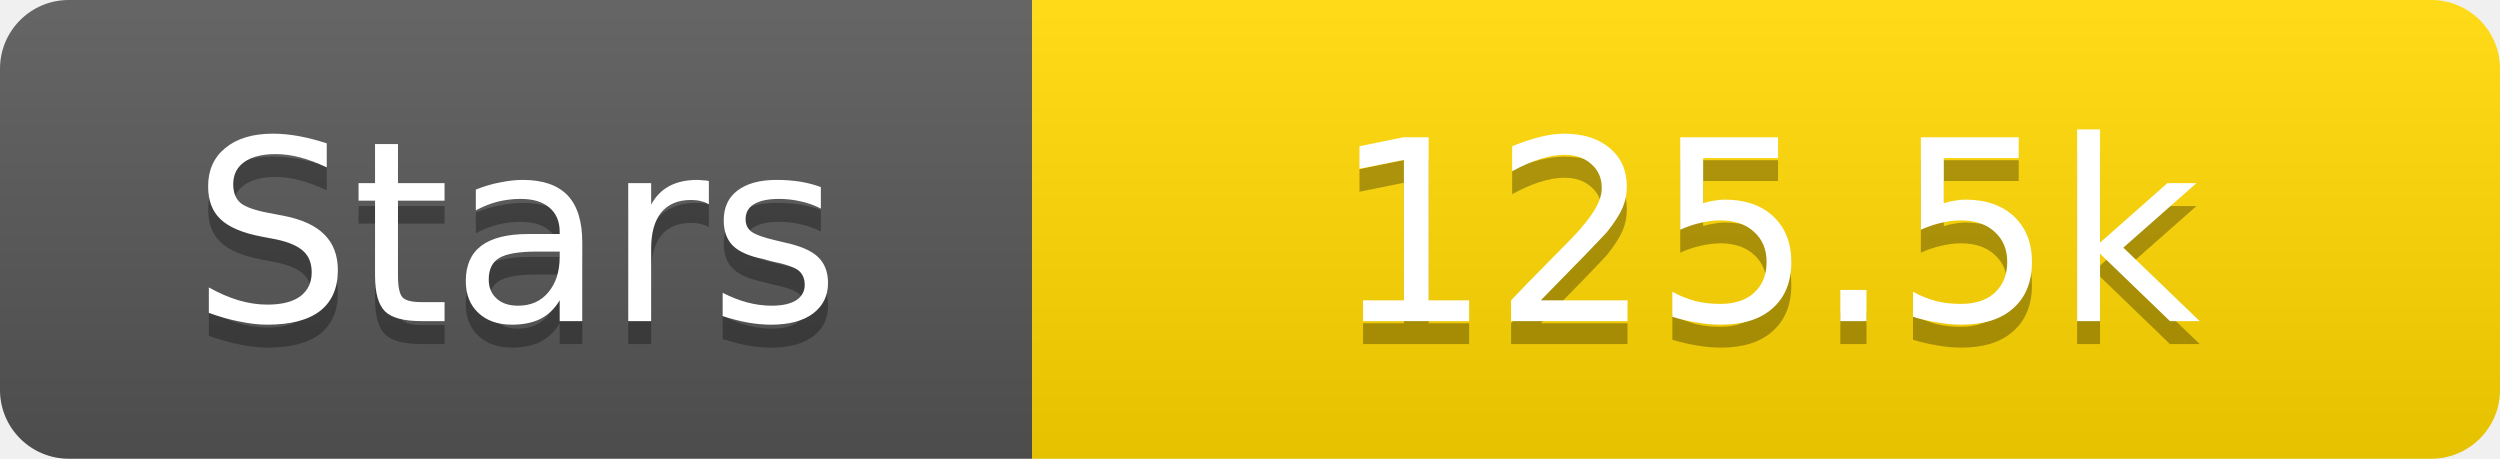
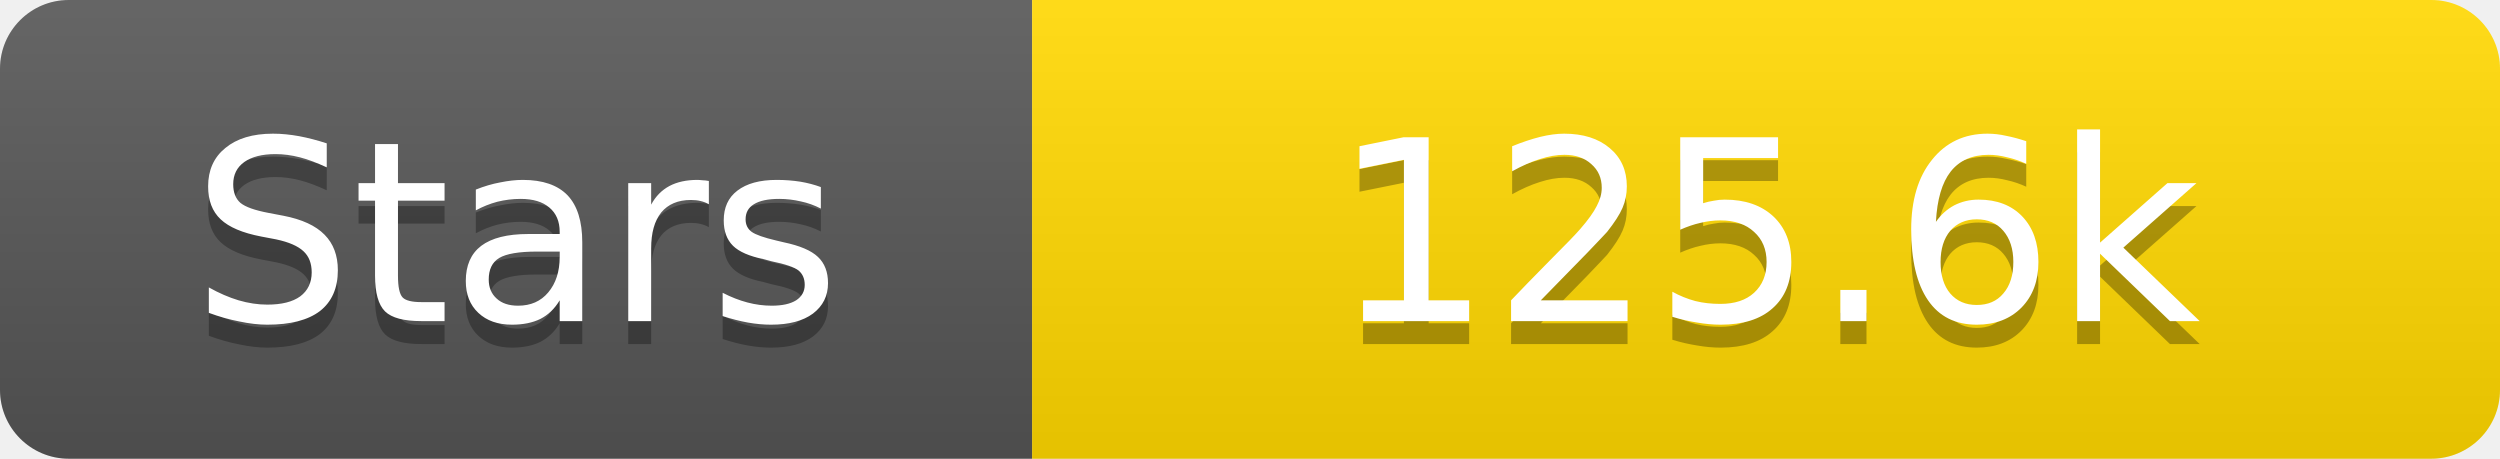
<svg xmlns="http://www.w3.org/2000/svg" width="109" height="20">
  <linearGradient id="s" x2="0" y2="100%">
    <stop offset="0" stop-color="#fff" stop-opacity=".1" />
    <stop offset="1" stop-opacity=".1" />
  </linearGradient>
  <clipPath id="r">
    <rect width="109" height="20" rx="3" fill="#fff" />
  </clipPath>
  <g clip-path="url(#r)">
    <rect width="45" height="20" fill="#555" />
    <rect x="45" width="64" height="20" fill="#ffd700" />
    <rect width="109" height="20" fill="url(#s)" />
  </g>
  <g fill="#fff" text-anchor="middle" font-family="Verdana,Geneva,DejaVu Sans,sans-serif" text-rendering="geometricPrecision" font-size="11">
    <text x="22.5" y="15" fill="#010101" fill-opacity=".3">Stars</text>
    <text x="22.5" y="14">Stars</text>
-     <text x="77.0" y="15" fill="#010101" fill-opacity=".3">125.5k</text>
-     <text x="77.0" y="14">125.5k</text>
+     <text x="77.0" y="15" fill="#010101" fill-opacity=".3">125.6k</text>
+     <text x="77.0" y="14">125.6k</text>
  </g>
</svg>
